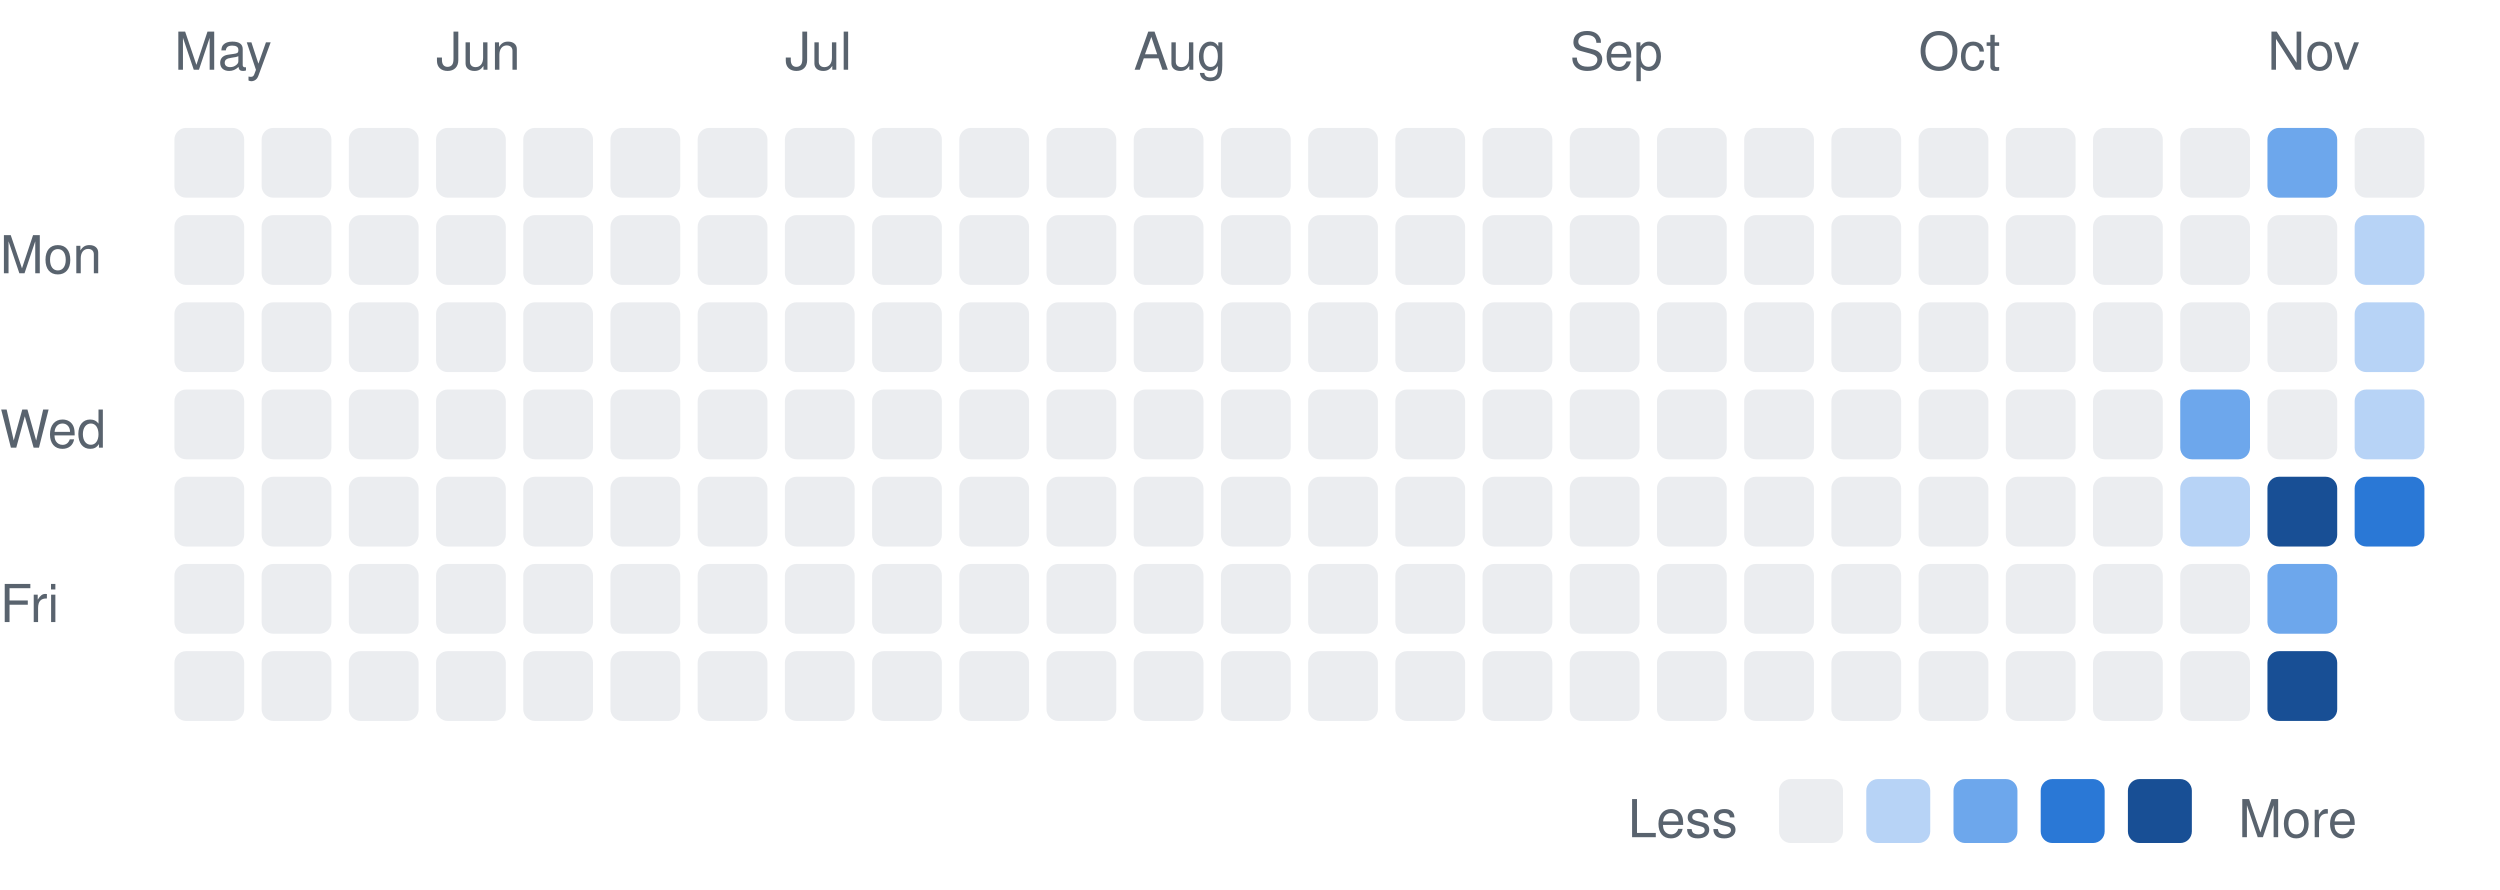
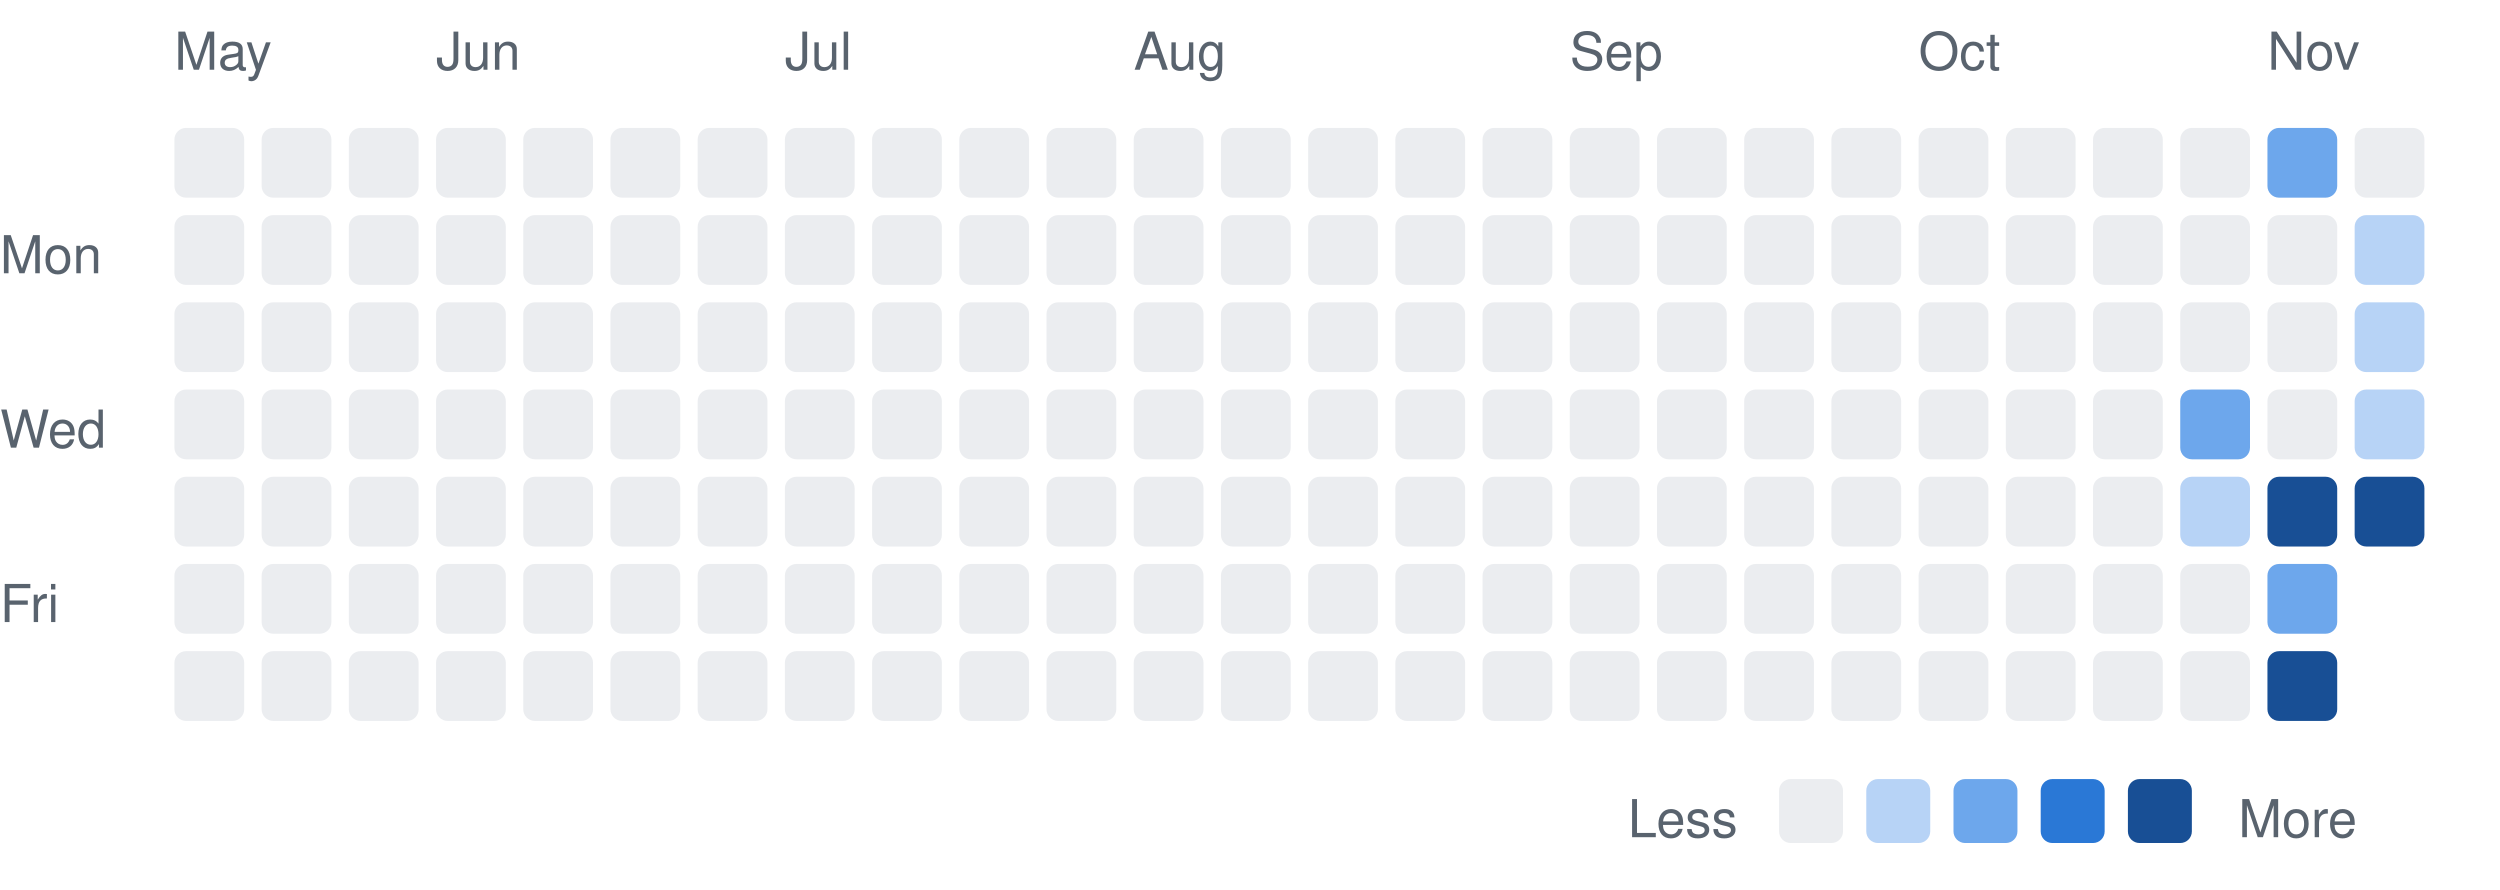
<svg xmlns="http://www.w3.org/2000/svg" width="430" height="153" viewBox="0 0 430 153" font-family="-apple-system,BlinkMacSystemFont,Segoe UI,Helvetica,Arial,sans-serif">
  <text x="0" y="47" font-size="9" fill="#59636e">Mon</text>
  <text x="0" y="77" font-size="9" fill="#59636e">Wed</text>
  <text x="0" y="107" font-size="9" fill="#59636e">Fri</text>
  <text x="30" y="12" font-size="9" fill="#59636e">May</text>
  <rect x="30" y="22" width="12" height="12" rx="2" fill="#ebedf0" />
  <rect x="30" y="37" width="12" height="12" rx="2" fill="#ebedf0" />
  <rect x="30" y="52" width="12" height="12" rx="2" fill="#ebedf0" />
  <rect x="30" y="67" width="12" height="12" rx="2" fill="#ebedf0" />
  <rect x="30" y="82" width="12" height="12" rx="2" fill="#ebedf0" />
  <rect x="30" y="97" width="12" height="12" rx="2" fill="#ebedf0" />
  <rect x="30" y="112" width="12" height="12" rx="2" fill="#ebedf0" />
  <rect x="45" y="22" width="12" height="12" rx="2" fill="#ebedf0" />
  <rect x="45" y="37" width="12" height="12" rx="2" fill="#ebedf0" />
  <rect x="45" y="52" width="12" height="12" rx="2" fill="#ebedf0" />
  <rect x="45" y="67" width="12" height="12" rx="2" fill="#ebedf0" />
  <rect x="45" y="82" width="12" height="12" rx="2" fill="#ebedf0" />
  <rect x="45" y="97" width="12" height="12" rx="2" fill="#ebedf0" />
  <rect x="45" y="112" width="12" height="12" rx="2" fill="#ebedf0" />
  <rect x="60" y="22" width="12" height="12" rx="2" fill="#ebedf0" />
  <rect x="60" y="37" width="12" height="12" rx="2" fill="#ebedf0" />
  <rect x="60" y="52" width="12" height="12" rx="2" fill="#ebedf0" />
  <rect x="60" y="67" width="12" height="12" rx="2" fill="#ebedf0" />
  <rect x="60" y="82" width="12" height="12" rx="2" fill="#ebedf0" />
  <rect x="60" y="97" width="12" height="12" rx="2" fill="#ebedf0" />
  <rect x="60" y="112" width="12" height="12" rx="2" fill="#ebedf0" />
  <text x="75" y="12" font-size="9" fill="#59636e">Jun</text>
  <rect x="75" y="22" width="12" height="12" rx="2" fill="#ebedf0" />
  <rect x="75" y="37" width="12" height="12" rx="2" fill="#ebedf0" />
  <rect x="75" y="52" width="12" height="12" rx="2" fill="#ebedf0" />
  <rect x="75" y="67" width="12" height="12" rx="2" fill="#ebedf0" />
  <rect x="75" y="82" width="12" height="12" rx="2" fill="#ebedf0" />
  <rect x="75" y="97" width="12" height="12" rx="2" fill="#ebedf0" />
  <rect x="75" y="112" width="12" height="12" rx="2" fill="#ebedf0" />
  <rect x="90" y="22" width="12" height="12" rx="2" fill="#ebedf0" />
  <rect x="90" y="37" width="12" height="12" rx="2" fill="#ebedf0" />
  <rect x="90" y="52" width="12" height="12" rx="2" fill="#ebedf0" />
  <rect x="90" y="67" width="12" height="12" rx="2" fill="#ebedf0" />
  <rect x="90" y="82" width="12" height="12" rx="2" fill="#ebedf0" />
  <rect x="90" y="97" width="12" height="12" rx="2" fill="#ebedf0" />
  <rect x="90" y="112" width="12" height="12" rx="2" fill="#ebedf0" />
  <rect x="105" y="22" width="12" height="12" rx="2" fill="#ebedf0" />
  <rect x="105" y="37" width="12" height="12" rx="2" fill="#ebedf0" />
  <rect x="105" y="52" width="12" height="12" rx="2" fill="#ebedf0" />
  <rect x="105" y="67" width="12" height="12" rx="2" fill="#ebedf0" />
  <rect x="105" y="82" width="12" height="12" rx="2" fill="#ebedf0" />
  <rect x="105" y="97" width="12" height="12" rx="2" fill="#ebedf0" />
  <rect x="105" y="112" width="12" height="12" rx="2" fill="#ebedf0" />
  <rect x="120" y="22" width="12" height="12" rx="2" fill="#ebedf0" />
  <rect x="120" y="37" width="12" height="12" rx="2" fill="#ebedf0" />
  <rect x="120" y="52" width="12" height="12" rx="2" fill="#ebedf0" />
  <rect x="120" y="67" width="12" height="12" rx="2" fill="#ebedf0" />
  <rect x="120" y="82" width="12" height="12" rx="2" fill="#ebedf0" />
  <rect x="120" y="97" width="12" height="12" rx="2" fill="#ebedf0" />
  <rect x="120" y="112" width="12" height="12" rx="2" fill="#ebedf0" />
  <text x="135" y="12" font-size="9" fill="#59636e">Jul</text>
  <rect x="135" y="22" width="12" height="12" rx="2" fill="#ebedf0" />
  <rect x="135" y="37" width="12" height="12" rx="2" fill="#ebedf0" />
  <rect x="135" y="52" width="12" height="12" rx="2" fill="#ebedf0" />
  <rect x="135" y="67" width="12" height="12" rx="2" fill="#ebedf0" />
  <rect x="135" y="82" width="12" height="12" rx="2" fill="#ebedf0" />
  <rect x="135" y="97" width="12" height="12" rx="2" fill="#ebedf0" />
  <rect x="135" y="112" width="12" height="12" rx="2" fill="#ebedf0" />
  <rect x="150" y="22" width="12" height="12" rx="2" fill="#ebedf0" />
  <rect x="150" y="37" width="12" height="12" rx="2" fill="#ebedf0" />
  <rect x="150" y="52" width="12" height="12" rx="2" fill="#ebedf0" />
  <rect x="150" y="67" width="12" height="12" rx="2" fill="#ebedf0" />
  <rect x="150" y="82" width="12" height="12" rx="2" fill="#ebedf0" />
  <rect x="150" y="97" width="12" height="12" rx="2" fill="#ebedf0" />
  <rect x="150" y="112" width="12" height="12" rx="2" fill="#ebedf0" />
  <rect x="165" y="22" width="12" height="12" rx="2" fill="#ebedf0" />
  <rect x="165" y="37" width="12" height="12" rx="2" fill="#ebedf0" />
  <rect x="165" y="52" width="12" height="12" rx="2" fill="#ebedf0" />
  <rect x="165" y="67" width="12" height="12" rx="2" fill="#ebedf0" />
  <rect x="165" y="82" width="12" height="12" rx="2" fill="#ebedf0" />
  <rect x="165" y="97" width="12" height="12" rx="2" fill="#ebedf0" />
  <rect x="165" y="112" width="12" height="12" rx="2" fill="#ebedf0" />
  <rect x="180" y="22" width="12" height="12" rx="2" fill="#ebedf0" />
  <rect x="180" y="37" width="12" height="12" rx="2" fill="#ebedf0" />
  <rect x="180" y="52" width="12" height="12" rx="2" fill="#ebedf0" />
  <rect x="180" y="67" width="12" height="12" rx="2" fill="#ebedf0" />
  <rect x="180" y="82" width="12" height="12" rx="2" fill="#ebedf0" />
  <rect x="180" y="97" width="12" height="12" rx="2" fill="#ebedf0" />
  <rect x="180" y="112" width="12" height="12" rx="2" fill="#ebedf0" />
  <text x="195" y="12" font-size="9" fill="#59636e">Aug</text>
  <rect x="195" y="22" width="12" height="12" rx="2" fill="#ebedf0" />
  <rect x="195" y="37" width="12" height="12" rx="2" fill="#ebedf0" />
  <rect x="195" y="52" width="12" height="12" rx="2" fill="#ebedf0" />
  <rect x="195" y="67" width="12" height="12" rx="2" fill="#ebedf0" />
  <rect x="195" y="82" width="12" height="12" rx="2" fill="#ebedf0" />
  <rect x="195" y="97" width="12" height="12" rx="2" fill="#ebedf0" />
  <rect x="195" y="112" width="12" height="12" rx="2" fill="#ebedf0" />
  <rect x="210" y="22" width="12" height="12" rx="2" fill="#ebedf0" />
  <rect x="210" y="37" width="12" height="12" rx="2" fill="#ebedf0" />
  <rect x="210" y="52" width="12" height="12" rx="2" fill="#ebedf0" />
  <rect x="210" y="67" width="12" height="12" rx="2" fill="#ebedf0" />
  <rect x="210" y="82" width="12" height="12" rx="2" fill="#ebedf0" />
  <rect x="210" y="97" width="12" height="12" rx="2" fill="#ebedf0" />
  <rect x="210" y="112" width="12" height="12" rx="2" fill="#ebedf0" />
  <rect x="225" y="22" width="12" height="12" rx="2" fill="#ebedf0" />
  <rect x="225" y="37" width="12" height="12" rx="2" fill="#ebedf0" />
  <rect x="225" y="52" width="12" height="12" rx="2" fill="#ebedf0" />
  <rect x="225" y="67" width="12" height="12" rx="2" fill="#ebedf0" />
  <rect x="225" y="82" width="12" height="12" rx="2" fill="#ebedf0" />
  <rect x="225" y="97" width="12" height="12" rx="2" fill="#ebedf0" />
  <rect x="225" y="112" width="12" height="12" rx="2" fill="#ebedf0" />
  <rect x="240" y="22" width="12" height="12" rx="2" fill="#ebedf0" />
  <rect x="240" y="37" width="12" height="12" rx="2" fill="#ebedf0" />
  <rect x="240" y="52" width="12" height="12" rx="2" fill="#ebedf0" />
  <rect x="240" y="67" width="12" height="12" rx="2" fill="#ebedf0" />
  <rect x="240" y="82" width="12" height="12" rx="2" fill="#ebedf0" />
  <rect x="240" y="97" width="12" height="12" rx="2" fill="#ebedf0" />
  <rect x="240" y="112" width="12" height="12" rx="2" fill="#ebedf0" />
  <rect x="255" y="22" width="12" height="12" rx="2" fill="#ebedf0" />
  <rect x="255" y="37" width="12" height="12" rx="2" fill="#ebedf0" />
  <rect x="255" y="52" width="12" height="12" rx="2" fill="#ebedf0" />
  <rect x="255" y="67" width="12" height="12" rx="2" fill="#ebedf0" />
  <rect x="255" y="82" width="12" height="12" rx="2" fill="#ebedf0" />
  <rect x="255" y="97" width="12" height="12" rx="2" fill="#ebedf0" />
  <rect x="255" y="112" width="12" height="12" rx="2" fill="#ebedf0" />
  <text x="270" y="12" font-size="9" fill="#59636e">Sep</text>
  <rect x="270" y="22" width="12" height="12" rx="2" fill="#ebedf0" />
  <rect x="270" y="37" width="12" height="12" rx="2" fill="#ebedf0" />
  <rect x="270" y="52" width="12" height="12" rx="2" fill="#ebedf0" />
  <rect x="270" y="67" width="12" height="12" rx="2" fill="#ebedf0" />
  <rect x="270" y="82" width="12" height="12" rx="2" fill="#ebedf0" />
  <rect x="270" y="97" width="12" height="12" rx="2" fill="#ebedf0" />
  <rect x="270" y="112" width="12" height="12" rx="2" fill="#ebedf0" />
  <rect x="285" y="22" width="12" height="12" rx="2" fill="#ebedf0" />
  <rect x="285" y="37" width="12" height="12" rx="2" fill="#ebedf0" />
  <rect x="285" y="52" width="12" height="12" rx="2" fill="#ebedf0" />
  <rect x="285" y="67" width="12" height="12" rx="2" fill="#ebedf0" />
  <rect x="285" y="82" width="12" height="12" rx="2" fill="#ebedf0" />
  <rect x="285" y="97" width="12" height="12" rx="2" fill="#ebedf0" />
  <rect x="285" y="112" width="12" height="12" rx="2" fill="#ebedf0" />
  <rect x="300" y="22" width="12" height="12" rx="2" fill="#ebedf0" />
  <rect x="300" y="37" width="12" height="12" rx="2" fill="#ebedf0" />
  <rect x="300" y="52" width="12" height="12" rx="2" fill="#ebedf0" />
  <rect x="300" y="67" width="12" height="12" rx="2" fill="#ebedf0" />
  <rect x="300" y="82" width="12" height="12" rx="2" fill="#ebedf0" />
  <rect x="300" y="97" width="12" height="12" rx="2" fill="#ebedf0" />
  <rect x="300" y="112" width="12" height="12" rx="2" fill="#ebedf0" />
  <rect x="315" y="22" width="12" height="12" rx="2" fill="#ebedf0" />
  <rect x="315" y="37" width="12" height="12" rx="2" fill="#ebedf0" />
  <rect x="315" y="52" width="12" height="12" rx="2" fill="#ebedf0" />
  <rect x="315" y="67" width="12" height="12" rx="2" fill="#ebedf0" />
  <rect x="315" y="82" width="12" height="12" rx="2" fill="#ebedf0" />
  <rect x="315" y="97" width="12" height="12" rx="2" fill="#ebedf0" />
  <rect x="315" y="112" width="12" height="12" rx="2" fill="#ebedf0" />
  <text x="330" y="12" font-size="9" fill="#59636e">Oct</text>
  <rect x="330" y="22" width="12" height="12" rx="2" fill="#ebedf0" />
  <rect x="330" y="37" width="12" height="12" rx="2" fill="#ebedf0" />
  <rect x="330" y="52" width="12" height="12" rx="2" fill="#ebedf0" />
  <rect x="330" y="67" width="12" height="12" rx="2" fill="#ebedf0" />
  <rect x="330" y="82" width="12" height="12" rx="2" fill="#ebedf0" />
  <rect x="330" y="97" width="12" height="12" rx="2" fill="#ebedf0" />
  <rect x="330" y="112" width="12" height="12" rx="2" fill="#ebedf0" />
  <rect x="345" y="22" width="12" height="12" rx="2" fill="#ebedf0" />
  <rect x="345" y="37" width="12" height="12" rx="2" fill="#ebedf0" />
  <rect x="345" y="52" width="12" height="12" rx="2" fill="#ebedf0" />
  <rect x="345" y="67" width="12" height="12" rx="2" fill="#ebedf0" />
  <rect x="345" y="82" width="12" height="12" rx="2" fill="#ebedf0" />
  <rect x="345" y="97" width="12" height="12" rx="2" fill="#ebedf0" />
  <rect x="345" y="112" width="12" height="12" rx="2" fill="#ebedf0" />
  <rect x="360" y="22" width="12" height="12" rx="2" fill="#ebedf0" />
  <rect x="360" y="37" width="12" height="12" rx="2" fill="#ebedf0" />
  <rect x="360" y="52" width="12" height="12" rx="2" fill="#ebedf0" />
  <rect x="360" y="67" width="12" height="12" rx="2" fill="#ebedf0" />
  <rect x="360" y="82" width="12" height="12" rx="2" fill="#ebedf0" />
  <rect x="360" y="97" width="12" height="12" rx="2" fill="#ebedf0" />
  <rect x="360" y="112" width="12" height="12" rx="2" fill="#ebedf0" />
  <rect x="375" y="22" width="12" height="12" rx="2" fill="#ebedf0" />
  <rect x="375" y="37" width="12" height="12" rx="2" fill="#ebedf0" />
  <rect x="375" y="52" width="12" height="12" rx="2" fill="#ebedf0" />
  <rect x="375" y="67" width="12" height="12" rx="2" fill="#6da7ec" />
  <rect x="375" y="82" width="12" height="12" rx="2" fill="#b7d3f6" />
  <rect x="375" y="97" width="12" height="12" rx="2" fill="#ebedf0" />
  <rect x="375" y="112" width="12" height="12" rx="2" fill="#ebedf0" />
  <text x="390" y="12" font-size="9" fill="#59636e">Nov</text>
  <rect x="390" y="22" width="12" height="12" rx="2" fill="#6da7ec" />
  <rect x="390" y="37" width="12" height="12" rx="2" fill="#ebedf0" />
  <rect x="390" y="52" width="12" height="12" rx="2" fill="#ebedf0" />
  <rect x="390" y="67" width="12" height="12" rx="2" fill="#ebedf0" />
  <rect x="390" y="82" width="12" height="12" rx="2" fill="#184f95" />
  <rect x="390" y="97" width="12" height="12" rx="2" fill="#6da7ec" />
  <rect x="390" y="112" width="12" height="12" rx="2" fill="#184f95" />
  <rect x="405" y="22" width="12" height="12" rx="2" fill="#ebedf0" />
  <rect x="405" y="37" width="12" height="12" rx="2" fill="#b7d3f6" />
  <rect x="405" y="52" width="12" height="12" rx="2" fill="#b7d3f6" />
  <rect x="405" y="67" width="12" height="12" rx="2" fill="#b7d3f6" />
-   <rect x="405" y="82" width="12" height="12" rx="2" fill="#2a78d6" />
+   <rect x="405" y="82" width="12" height="12" rx="2" fill="#184f95" />
  <text x="280" y="144" font-size="9" fill="#59636e">Less</text>
  <rect x="306" y="134" width="11" height="11" rx="2" fill="#ebedf0" />
  <rect x="321" y="134" width="11" height="11" rx="2" fill="#b7d3f6" />
  <rect x="336" y="134" width="11" height="11" rx="2" fill="#6da7ec" />
  <rect x="351" y="134" width="11" height="11" rx="2" fill="#2a78d6" />
  <rect x="366" y="134" width="11" height="11" rx="2" fill="#184f95" />
  <text x="385" y="144" font-size="9" fill="#59636e">More</text>
</svg>
